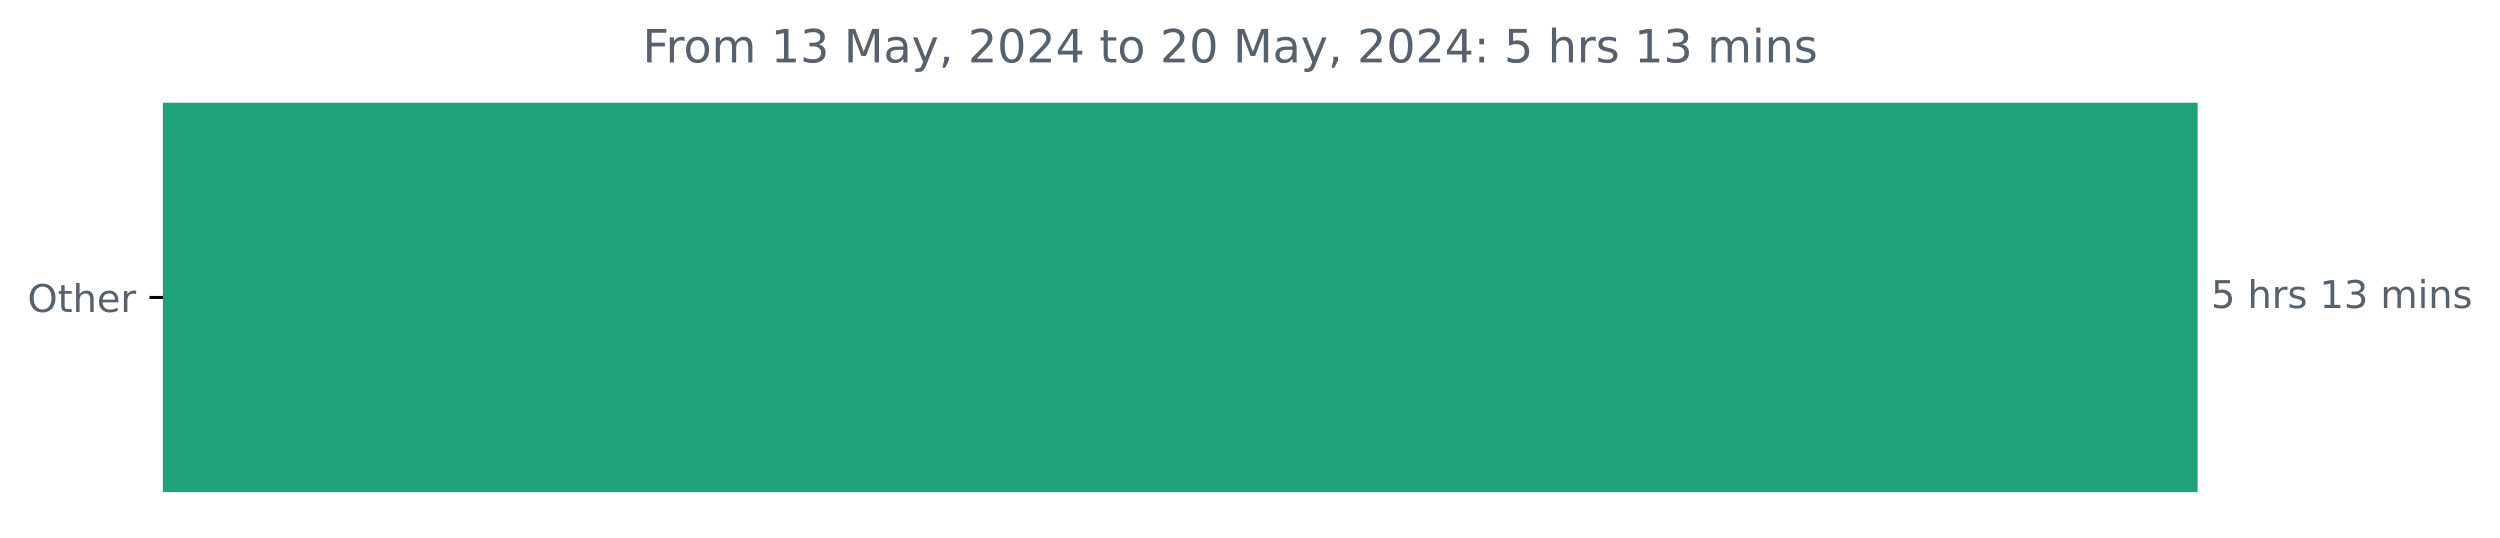
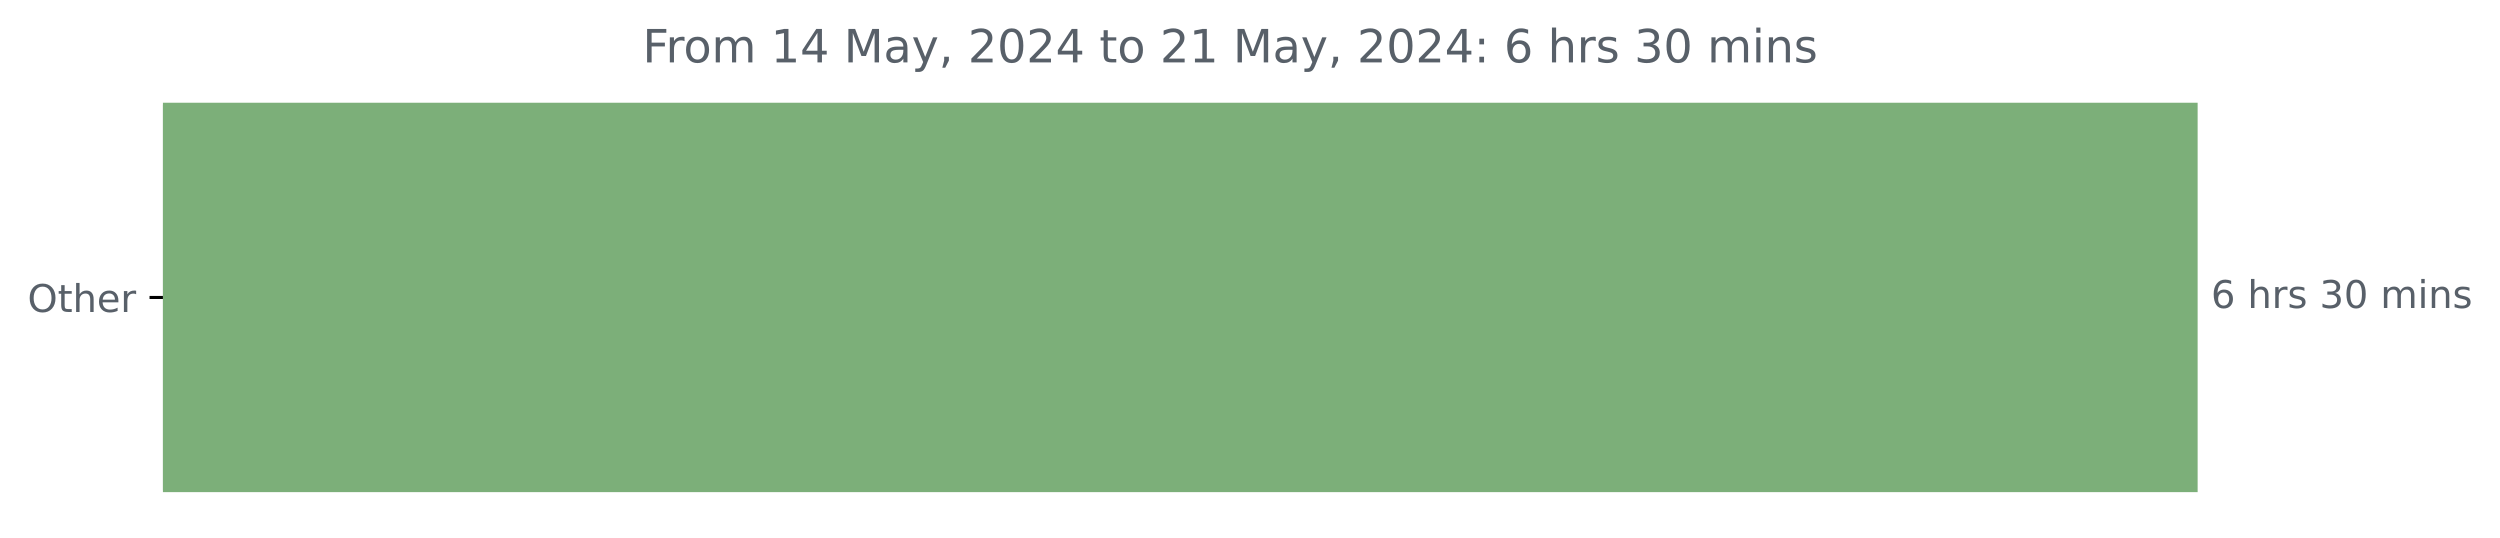
<svg xmlns="http://www.w3.org/2000/svg" xmlns:xlink="http://www.w3.org/1999/xlink" width="653.568pt" height="140.398pt" viewBox="0 0 653.568 140.398" version="1.1">
  <defs>
    <style type="text/css">*{stroke-linejoin: round; stroke-linecap: butt}</style>
  </defs>
  <g id="figure_1">
    <g id="patch_1">
      <path d="M 0 140.398  L 653.568 140.398  L 653.568 0  L 0 0  L 0 140.398  z " style="fill: none" />
    </g>
    <g id="axes_1">
      <g id="patch_2">
-         <path d="M 42.594 27.358  L 574.022 27.358  L 574.022 128.158  L 42.594 128.158  z " clip-path="url(#pee174cc483)" style="fill: #1fa27a; stroke: #1fa27a; stroke-linejoin: miter" />
+         <path d="M 42.594 27.358  L 574.022 27.358  L 574.022 128.158  L 42.594 128.158  z " clip-path="url(#pd3f868ce93)" style="fill: #7caf79; stroke: #7caf79; stroke-linejoin: miter" />
      </g>
      <g id="matplotlib.axis_1" />
      <g id="matplotlib.axis_2">
        <g id="ytick_1">
          <g id="line2d_1">
            <defs>
-               <path id="m19ca25e813" d="M 0 0  L -3.5 0  " style="stroke: #000000; stroke-width: 0.8" />
+               <path id="m103049a61a" d="M 0 0  L -3.5 0  " style="stroke: #000000; stroke-width: 0.8" />
            </defs>
            <g>
-               <use xlink:href="#m19ca25e813" x="42.594" y="77.758" style="stroke: #000000; stroke-width: 0.8" />
+               <use xlink:href="#m103049a61a" x="42.594" y="77.758" style="stroke: #000000; stroke-width: 0.8" />
            </g>
          </g>
          <g id="text_1">
            <g style="fill: #586069" transform="translate(7.2 81.55734) scale(0.1 -0.1)">
              <defs>
                <path id="DejaVuSans-4f" d="M 2522 4238  Q 1834 4238 1429 3725  Q 1025 3213 1025 2328  Q 1025 1447 1429 934  Q 1834 422 2522 422  Q 3209 422 3611 934  Q 4013 1447 4013 2328  Q 4013 3213 3611 3725  Q 3209 4238 2522 4238  z M 2522 4750  Q 3503 4750 4090 4092  Q 4678 3434 4678 2328  Q 4678 1225 4090 567  Q 3503 -91 2522 -91  Q 1538 -91 948 565  Q 359 1222 359 2328  Q 359 3434 948 4092  Q 1538 4750 2522 4750  z " transform="scale(0.015625)" />
                <path id="DejaVuSans-74" d="M 1172 4494  L 1172 3500  L 2356 3500  L 2356 3053  L 1172 3053  L 1172 1153  Q 1172 725 1289 603  Q 1406 481 1766 481  L 2356 481  L 2356 0  L 1766 0  Q 1100 0 847 248  Q 594 497 594 1153  L 594 3053  L 172 3053  L 172 3500  L 594 3500  L 594 4494  L 1172 4494  z " transform="scale(0.015625)" />
                <path id="DejaVuSans-68" d="M 3513 2113  L 3513 0  L 2938 0  L 2938 2094  Q 2938 2591 2744 2837  Q 2550 3084 2163 3084  Q 1697 3084 1428 2787  Q 1159 2491 1159 1978  L 1159 0  L 581 0  L 581 4863  L 1159 4863  L 1159 2956  Q 1366 3272 1645 3428  Q 1925 3584 2291 3584  Q 2894 3584 3203 3211  Q 3513 2838 3513 2113  z " transform="scale(0.015625)" />
                <path id="DejaVuSans-65" d="M 3597 1894  L 3597 1613  L 953 1613  Q 991 1019 1311 708  Q 1631 397 2203 397  Q 2534 397 2845 478  Q 3156 559 3463 722  L 3463 178  Q 3153 47 2828 -22  Q 2503 -91 2169 -91  Q 1331 -91 842 396  Q 353 884 353 1716  Q 353 2575 817 3079  Q 1281 3584 2069 3584  Q 2775 3584 3186 3129  Q 3597 2675 3597 1894  z M 3022 2063  Q 3016 2534 2758 2815  Q 2500 3097 2075 3097  Q 1594 3097 1305 2825  Q 1016 2553 972 2059  L 3022 2063  z " transform="scale(0.015625)" />
                <path id="DejaVuSans-72" d="M 2631 2963  Q 2534 3019 2420 3045  Q 2306 3072 2169 3072  Q 1681 3072 1420 2755  Q 1159 2438 1159 1844  L 1159 0  L 581 0  L 581 3500  L 1159 3500  L 1159 2956  Q 1341 3275 1631 3429  Q 1922 3584 2338 3584  Q 2397 3584 2469 3576  Q 2541 3569 2628 3553  L 2631 2963  z " transform="scale(0.015625)" />
              </defs>
              <use xlink:href="#DejaVuSans-4f" />
              <use xlink:href="#DejaVuSans-74" x="78.711" />
              <use xlink:href="#DejaVuSans-68" x="117.92" />
              <use xlink:href="#DejaVuSans-65" x="181.299" />
              <use xlink:href="#DejaVuSans-72" x="242.822" />
            </g>
          </g>
        </g>
      </g>
      <g id="text_2">
        <g style="fill: #586069" transform="translate(578.0223 80.5175) scale(0.1 -0.1)">
          <defs>
-             <path id="DejaVuSans-35" d="M 691 4666  L 3169 4666  L 3169 4134  L 1269 4134  L 1269 2991  Q 1406 3038 1543 3061  Q 1681 3084 1819 3084  Q 2600 3084 3056 2656  Q 3513 2228 3513 1497  Q 3513 744 3044 326  Q 2575 -91 1722 -91  Q 1428 -91 1123 -41  Q 819 9 494 109  L 494 744  Q 775 591 1075 516  Q 1375 441 1709 441  Q 2250 441 2565 725  Q 2881 1009 2881 1497  Q 2881 1984 2565 2268  Q 2250 2553 1709 2553  Q 1456 2553 1204 2497  Q 953 2441 691 2322  L 691 4666  z " transform="scale(0.015625)" />
+             <path id="DejaVuSans-36" d="M 2113 2584  Q 1688 2584 1439 2293  Q 1191 2003 1191 1497  Q 1191 994 1439 701  Q 1688 409 2113 409  Q 2538 409 2786 701  Q 3034 994 3034 1497  Q 3034 2003 2786 2293  Q 2538 2584 2113 2584  z M 3366 4563  L 3366 3988  Q 3128 4100 2886 4159  Q 2644 4219 2406 4219  Q 1781 4219 1451 3797  Q 1122 3375 1075 2522  Q 1259 2794 1537 2939  Q 1816 3084 2150 3084  Q 2853 3084 3261 2657  Q 3669 2231 3669 1497  Q 3669 778 3244 343  Q 2819 -91 2113 -91  Q 1303 -91 875 529  Q 447 1150 447 2328  Q 447 3434 972 4092  Q 1497 4750 2381 4750  Q 2619 4750 2861 4703  Q 3103 4656 3366 4563  z " transform="scale(0.015625)" />
            <path id="DejaVuSans-20" transform="scale(0.015625)" />
            <path id="DejaVuSans-73" d="M 2834 3397  L 2834 2853  Q 2591 2978 2328 3040  Q 2066 3103 1784 3103  Q 1356 3103 1142 2972  Q 928 2841 928 2578  Q 928 2378 1081 2264  Q 1234 2150 1697 2047  L 1894 2003  Q 2506 1872 2764 1633  Q 3022 1394 3022 966  Q 3022 478 2636 193  Q 2250 -91 1575 -91  Q 1294 -91 989 -36  Q 684 19 347 128  L 347 722  Q 666 556 975 473  Q 1284 391 1588 391  Q 1994 391 2212 530  Q 2431 669 2431 922  Q 2431 1156 2273 1281  Q 2116 1406 1581 1522  L 1381 1569  Q 847 1681 609 1914  Q 372 2147 372 2553  Q 372 3047 722 3315  Q 1072 3584 1716 3584  Q 2034 3584 2315 3537  Q 2597 3491 2834 3397  z " transform="scale(0.015625)" />
-             <path id="DejaVuSans-31" d="M 794 531  L 1825 531  L 1825 4091  L 703 3866  L 703 4441  L 1819 4666  L 2450 4666  L 2450 531  L 3481 531  L 3481 0  L 794 0  L 794 531  z " transform="scale(0.015625)" />
            <path id="DejaVuSans-33" d="M 2597 2516  Q 3050 2419 3304 2112  Q 3559 1806 3559 1356  Q 3559 666 3084 287  Q 2609 -91 1734 -91  Q 1441 -91 1130 -33  Q 819 25 488 141  L 488 750  Q 750 597 1062 519  Q 1375 441 1716 441  Q 2309 441 2620 675  Q 2931 909 2931 1356  Q 2931 1769 2642 2001  Q 2353 2234 1838 2234  L 1294 2234  L 1294 2753  L 1863 2753  Q 2328 2753 2575 2939  Q 2822 3125 2822 3475  Q 2822 3834 2567 4026  Q 2313 4219 1838 4219  Q 1578 4219 1281 4162  Q 984 4106 628 3988  L 628 4550  Q 988 4650 1302 4700  Q 1616 4750 1894 4750  Q 2613 4750 3031 4423  Q 3450 4097 3450 3541  Q 3450 3153 3228 2886  Q 3006 2619 2597 2516  z " transform="scale(0.015625)" />
+             <path id="DejaVuSans-30" d="M 2034 4250  Q 1547 4250 1301 3770  Q 1056 3291 1056 2328  Q 1056 1369 1301 889  Q 1547 409 2034 409  Q 2525 409 2770 889  Q 3016 1369 3016 2328  Q 3016 3291 2770 3770  Q 2525 4250 2034 4250  z M 2034 4750  Q 2819 4750 3233 4129  Q 3647 3509 3647 2328  Q 3647 1150 3233 529  Q 2819 -91 2034 -91  Q 1250 -91 836 529  Q 422 1150 422 2328  Q 422 3509 836 4129  Q 1250 4750 2034 4750  z " transform="scale(0.015625)" />
            <path id="DejaVuSans-6d" d="M 3328 2828  Q 3544 3216 3844 3400  Q 4144 3584 4550 3584  Q 5097 3584 5394 3201  Q 5691 2819 5691 2113  L 5691 0  L 5113 0  L 5113 2094  Q 5113 2597 4934 2840  Q 4756 3084 4391 3084  Q 3944 3084 3684 2787  Q 3425 2491 3425 1978  L 3425 0  L 2847 0  L 2847 2094  Q 2847 2600 2669 2842  Q 2491 3084 2119 3084  Q 1678 3084 1418 2786  Q 1159 2488 1159 1978  L 1159 0  L 581 0  L 581 3500  L 1159 3500  L 1159 2956  Q 1356 3278 1631 3431  Q 1906 3584 2284 3584  Q 2666 3584 2933 3390  Q 3200 3197 3328 2828  z " transform="scale(0.015625)" />
            <path id="DejaVuSans-69" d="M 603 3500  L 1178 3500  L 1178 0  L 603 0  L 603 3500  z M 603 4863  L 1178 4863  L 1178 4134  L 603 4134  L 603 4863  z " transform="scale(0.015625)" />
            <path id="DejaVuSans-6e" d="M 3513 2113  L 3513 0  L 2938 0  L 2938 2094  Q 2938 2591 2744 2837  Q 2550 3084 2163 3084  Q 1697 3084 1428 2787  Q 1159 2491 1159 1978  L 1159 0  L 581 0  L 581 3500  L 1159 3500  L 1159 2956  Q 1366 3272 1645 3428  Q 1925 3584 2291 3584  Q 2894 3584 3203 3211  Q 3513 2838 3513 2113  z " transform="scale(0.015625)" />
          </defs>
-           <use xlink:href="#DejaVuSans-35" />
+           <use xlink:href="#DejaVuSans-36" />
          <use xlink:href="#DejaVuSans-20" x="63.623" />
          <use xlink:href="#DejaVuSans-68" x="95.41" />
          <use xlink:href="#DejaVuSans-72" x="158.789" />
          <use xlink:href="#DejaVuSans-73" x="199.902" />
          <use xlink:href="#DejaVuSans-20" x="252.002" />
-           <use xlink:href="#DejaVuSans-31" x="283.789" />
-           <use xlink:href="#DejaVuSans-33" x="347.412" />
+           <use xlink:href="#DejaVuSans-33" x="283.789" />
+           <use xlink:href="#DejaVuSans-30" x="347.412" />
          <use xlink:href="#DejaVuSans-20" x="411.035" />
          <use xlink:href="#DejaVuSans-6d" x="442.822" />
          <use xlink:href="#DejaVuSans-69" x="540.234" />
          <use xlink:href="#DejaVuSans-6e" x="568.018" />
          <use xlink:href="#DejaVuSans-73" x="631.396" />
        </g>
      </g>
      <g id="text_3">
        <g style="fill: #586069" transform="translate(167.99 16.31812) scale(0.12 -0.12)">
          <defs>
            <path id="DejaVuSans-46" d="M 628 4666  L 3309 4666  L 3309 4134  L 1259 4134  L 1259 2759  L 3109 2759  L 3109 2228  L 1259 2228  L 1259 0  L 628 0  L 628 4666  z " transform="scale(0.015625)" />
            <path id="DejaVuSans-6f" d="M 1959 3097  Q 1497 3097 1228 2736  Q 959 2375 959 1747  Q 959 1119 1226 758  Q 1494 397 1959 397  Q 2419 397 2687 759  Q 2956 1122 2956 1747  Q 2956 2369 2687 2733  Q 2419 3097 1959 3097  z M 1959 3584  Q 2709 3584 3137 3096  Q 3566 2609 3566 1747  Q 3566 888 3137 398  Q 2709 -91 1959 -91  Q 1206 -91 779 398  Q 353 888 353 1747  Q 353 2609 779 3096  Q 1206 3584 1959 3584  z " transform="scale(0.015625)" />
+             <path id="DejaVuSans-31" d="M 794 531  L 1825 531  L 1825 4091  L 703 3866  L 703 4441  L 1819 4666  L 2450 4666  L 2450 531  L 3481 531  L 3481 0  L 794 0  L 794 531  z " transform="scale(0.015625)" />
+             <path id="DejaVuSans-34" d="M 2419 4116  L 825 1625  L 2419 1625  L 2419 4116  z M 2253 4666  L 3047 4666  L 3047 1625  L 3713 1625  L 3713 1100  L 3047 1100  L 3047 0  L 2419 0  L 2419 1100  L 313 1100  L 313 1709  L 2253 4666  z " transform="scale(0.015625)" />
            <path id="DejaVuSans-4d" d="M 628 4666  L 1569 4666  L 2759 1491  L 3956 4666  L 4897 4666  L 4897 0  L 4281 0  L 4281 4097  L 3078 897  L 2444 897  L 1241 4097  L 1241 0  L 628 0  L 628 4666  z " transform="scale(0.015625)" />
            <path id="DejaVuSans-61" d="M 2194 1759  Q 1497 1759 1228 1600  Q 959 1441 959 1056  Q 959 750 1161 570  Q 1363 391 1709 391  Q 2188 391 2477 730  Q 2766 1069 2766 1631  L 2766 1759  L 2194 1759  z M 3341 1997  L 3341 0  L 2766 0  L 2766 531  Q 2569 213 2275 61  Q 1981 -91 1556 -91  Q 1019 -91 701 211  Q 384 513 384 1019  Q 384 1609 779 1909  Q 1175 2209 1959 2209  L 2766 2209  L 2766 2266  Q 2766 2663 2505 2880  Q 2244 3097 1772 3097  Q 1472 3097 1187 3025  Q 903 2953 641 2809  L 641 3341  Q 956 3463 1253 3523  Q 1550 3584 1831 3584  Q 2591 3584 2966 3190  Q 3341 2797 3341 1997  z " transform="scale(0.015625)" />
            <path id="DejaVuSans-79" d="M 2059 -325  Q 1816 -950 1584 -1140  Q 1353 -1331 966 -1331  L 506 -1331  L 506 -850  L 844 -850  Q 1081 -850 1212 -737  Q 1344 -625 1503 -206  L 1606 56  L 191 3500  L 800 3500  L 1894 763  L 2988 3500  L 3597 3500  L 2059 -325  z " transform="scale(0.015625)" />
            <path id="DejaVuSans-2c" d="M 750 794  L 1409 794  L 1409 256  L 897 -744  L 494 -744  L 750 256  L 750 794  z " transform="scale(0.015625)" />
            <path id="DejaVuSans-32" d="M 1228 531  L 3431 531  L 3431 0  L 469 0  L 469 531  Q 828 903 1448 1529  Q 2069 2156 2228 2338  Q 2531 2678 2651 2914  Q 2772 3150 2772 3378  Q 2772 3750 2511 3984  Q 2250 4219 1831 4219  Q 1534 4219 1204 4116  Q 875 4013 500 3803  L 500 4441  Q 881 4594 1212 4672  Q 1544 4750 1819 4750  Q 2544 4750 2975 4387  Q 3406 4025 3406 3419  Q 3406 3131 3298 2873  Q 3191 2616 2906 2266  Q 2828 2175 2409 1742  Q 1991 1309 1228 531  z " transform="scale(0.015625)" />
-             <path id="DejaVuSans-30" d="M 2034 4250  Q 1547 4250 1301 3770  Q 1056 3291 1056 2328  Q 1056 1369 1301 889  Q 1547 409 2034 409  Q 2525 409 2770 889  Q 3016 1369 3016 2328  Q 3016 3291 2770 3770  Q 2525 4250 2034 4250  z M 2034 4750  Q 2819 4750 3233 4129  Q 3647 3509 3647 2328  Q 3647 1150 3233 529  Q 2819 -91 2034 -91  Q 1250 -91 836 529  Q 422 1150 422 2328  Q 422 3509 836 4129  Q 1250 4750 2034 4750  z " transform="scale(0.015625)" />
-             <path id="DejaVuSans-34" d="M 2419 4116  L 825 1625  L 2419 1625  L 2419 4116  z M 2253 4666  L 3047 4666  L 3047 1625  L 3713 1625  L 3713 1100  L 3047 1100  L 3047 0  L 2419 0  L 2419 1100  L 313 1100  L 313 1709  L 2253 4666  z " transform="scale(0.015625)" />
            <path id="DejaVuSans-3a" d="M 750 794  L 1409 794  L 1409 0  L 750 0  L 750 794  z M 750 3309  L 1409 3309  L 1409 2516  L 750 2516  L 750 3309  z " transform="scale(0.015625)" />
          </defs>
          <use xlink:href="#DejaVuSans-46" />
          <use xlink:href="#DejaVuSans-72" x="50.27" />
          <use xlink:href="#DejaVuSans-6f" x="89.133" />
          <use xlink:href="#DejaVuSans-6d" x="150.314" />
          <use xlink:href="#DejaVuSans-20" x="247.727" />
          <use xlink:href="#DejaVuSans-31" x="279.514" />
-           <use xlink:href="#DejaVuSans-33" x="343.137" />
+           <use xlink:href="#DejaVuSans-34" x="343.137" />
          <use xlink:href="#DejaVuSans-20" x="406.76" />
          <use xlink:href="#DejaVuSans-4d" x="438.547" />
          <use xlink:href="#DejaVuSans-61" x="524.826" />
          <use xlink:href="#DejaVuSans-79" x="586.105" />
          <use xlink:href="#DejaVuSans-2c" x="645.285" />
          <use xlink:href="#DejaVuSans-20" x="677.072" />
          <use xlink:href="#DejaVuSans-32" x="708.859" />
          <use xlink:href="#DejaVuSans-30" x="772.482" />
          <use xlink:href="#DejaVuSans-32" x="836.105" />
          <use xlink:href="#DejaVuSans-34" x="899.729" />
          <use xlink:href="#DejaVuSans-20" x="963.352" />
          <use xlink:href="#DejaVuSans-74" x="995.139" />
          <use xlink:href="#DejaVuSans-6f" x="1034.348" />
          <use xlink:href="#DejaVuSans-20" x="1095.529" />
          <use xlink:href="#DejaVuSans-32" x="1127.316" />
-           <use xlink:href="#DejaVuSans-30" x="1190.939" />
+           <use xlink:href="#DejaVuSans-31" x="1190.939" />
          <use xlink:href="#DejaVuSans-20" x="1254.562" />
          <use xlink:href="#DejaVuSans-4d" x="1286.35" />
          <use xlink:href="#DejaVuSans-61" x="1372.629" />
          <use xlink:href="#DejaVuSans-79" x="1433.908" />
          <use xlink:href="#DejaVuSans-2c" x="1493.088" />
          <use xlink:href="#DejaVuSans-20" x="1524.875" />
          <use xlink:href="#DejaVuSans-32" x="1556.662" />
          <use xlink:href="#DejaVuSans-30" x="1620.285" />
          <use xlink:href="#DejaVuSans-32" x="1683.908" />
          <use xlink:href="#DejaVuSans-34" x="1747.531" />
          <use xlink:href="#DejaVuSans-3a" x="1811.154" />
          <use xlink:href="#DejaVuSans-20" x="1844.846" />
-           <use xlink:href="#DejaVuSans-35" x="1876.633" />
+           <use xlink:href="#DejaVuSans-36" x="1876.633" />
          <use xlink:href="#DejaVuSans-20" x="1940.256" />
          <use xlink:href="#DejaVuSans-68" x="1972.043" />
          <use xlink:href="#DejaVuSans-72" x="2035.422" />
          <use xlink:href="#DejaVuSans-73" x="2076.535" />
          <use xlink:href="#DejaVuSans-20" x="2128.635" />
-           <use xlink:href="#DejaVuSans-31" x="2160.422" />
-           <use xlink:href="#DejaVuSans-33" x="2224.045" />
+           <use xlink:href="#DejaVuSans-33" x="2160.422" />
+           <use xlink:href="#DejaVuSans-30" x="2224.045" />
          <use xlink:href="#DejaVuSans-20" x="2287.668" />
          <use xlink:href="#DejaVuSans-6d" x="2319.455" />
          <use xlink:href="#DejaVuSans-69" x="2416.867" />
          <use xlink:href="#DejaVuSans-6e" x="2444.65" />
          <use xlink:href="#DejaVuSans-73" x="2508.029" />
        </g>
      </g>
    </g>
  </g>
  <defs>
-     <clipPath id="pee174cc483">
+     <clipPath id="pd3f868ce93">
      <rect x="42.594" y="22.318" width="558" height="110.88" />
    </clipPath>
  </defs>
</svg>
